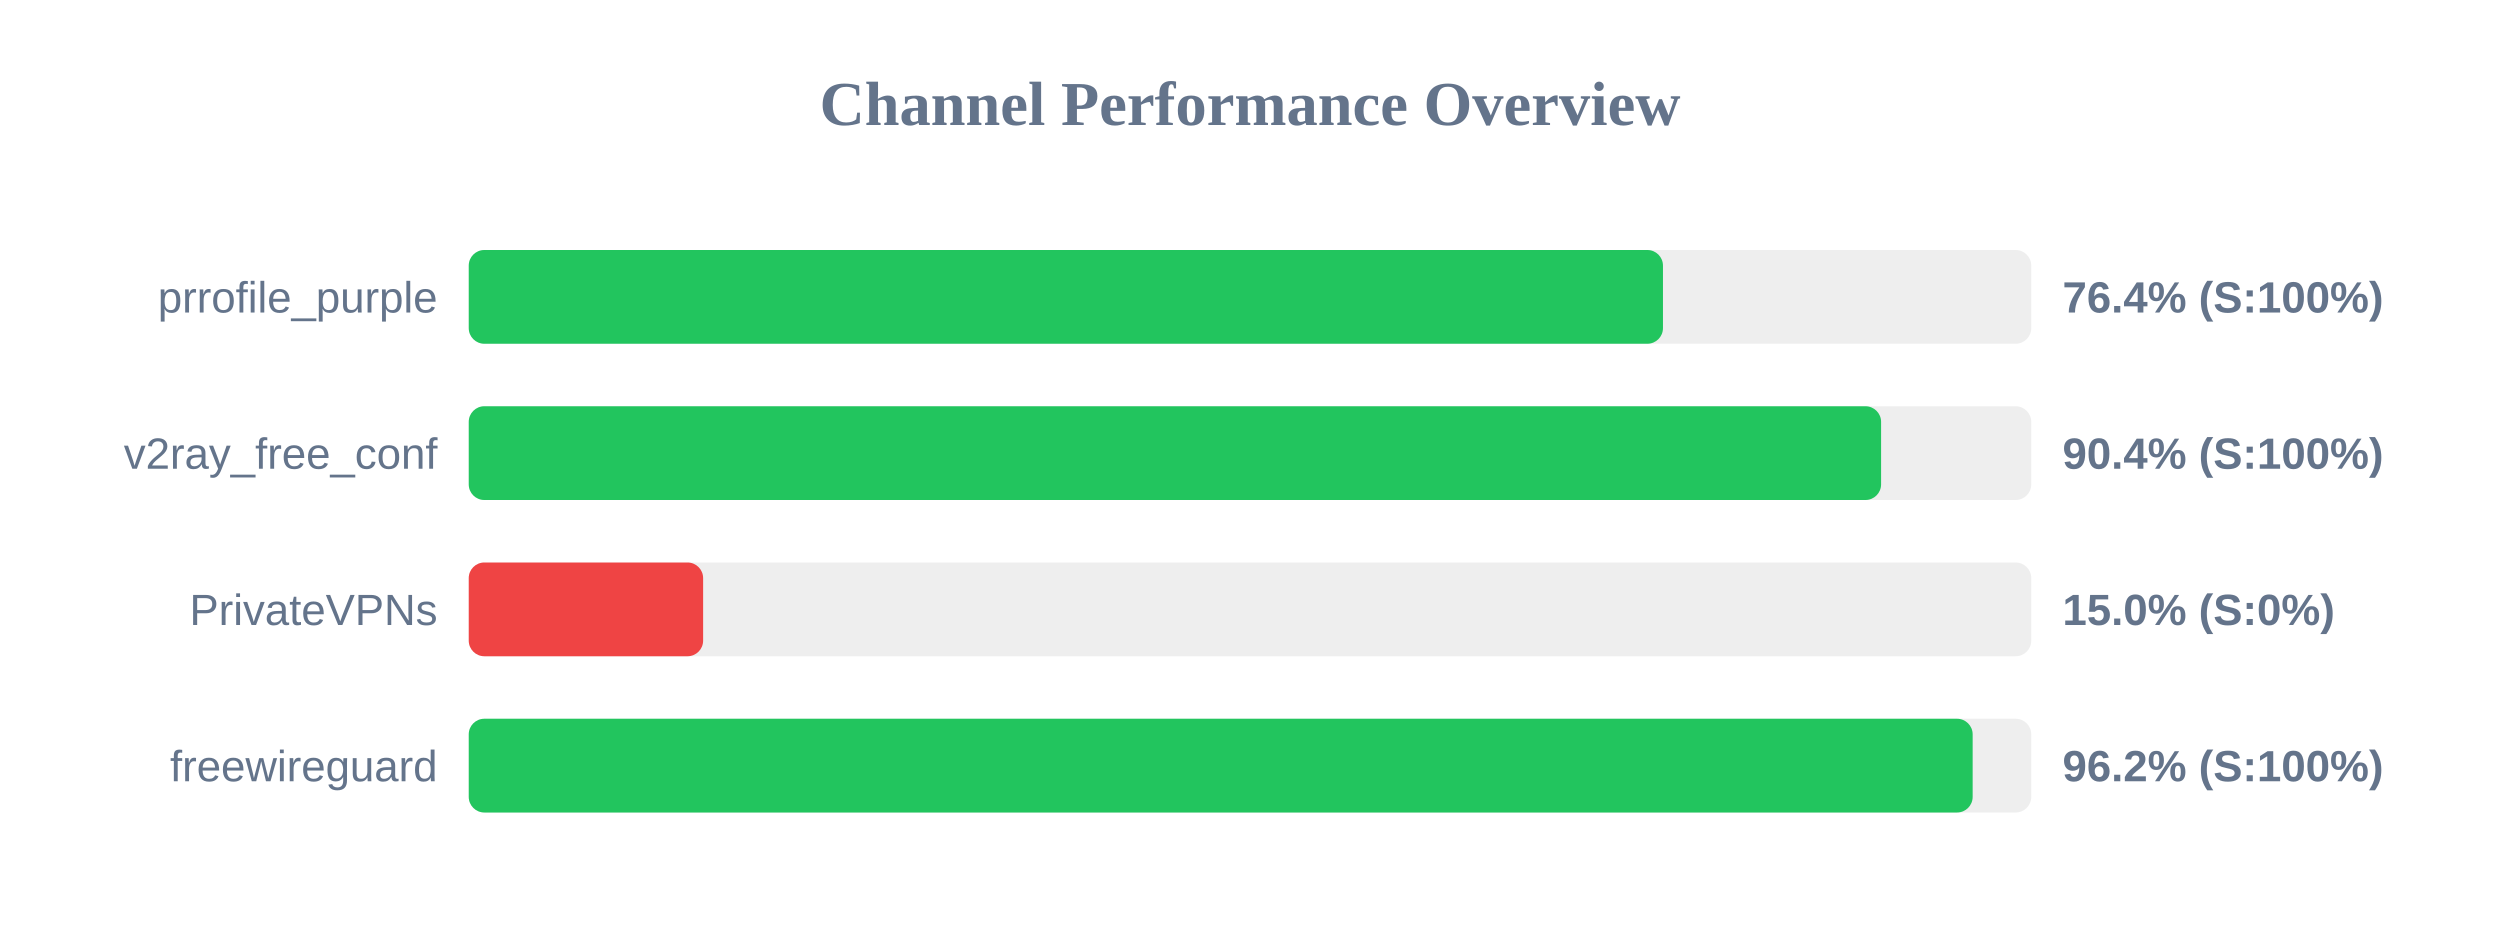
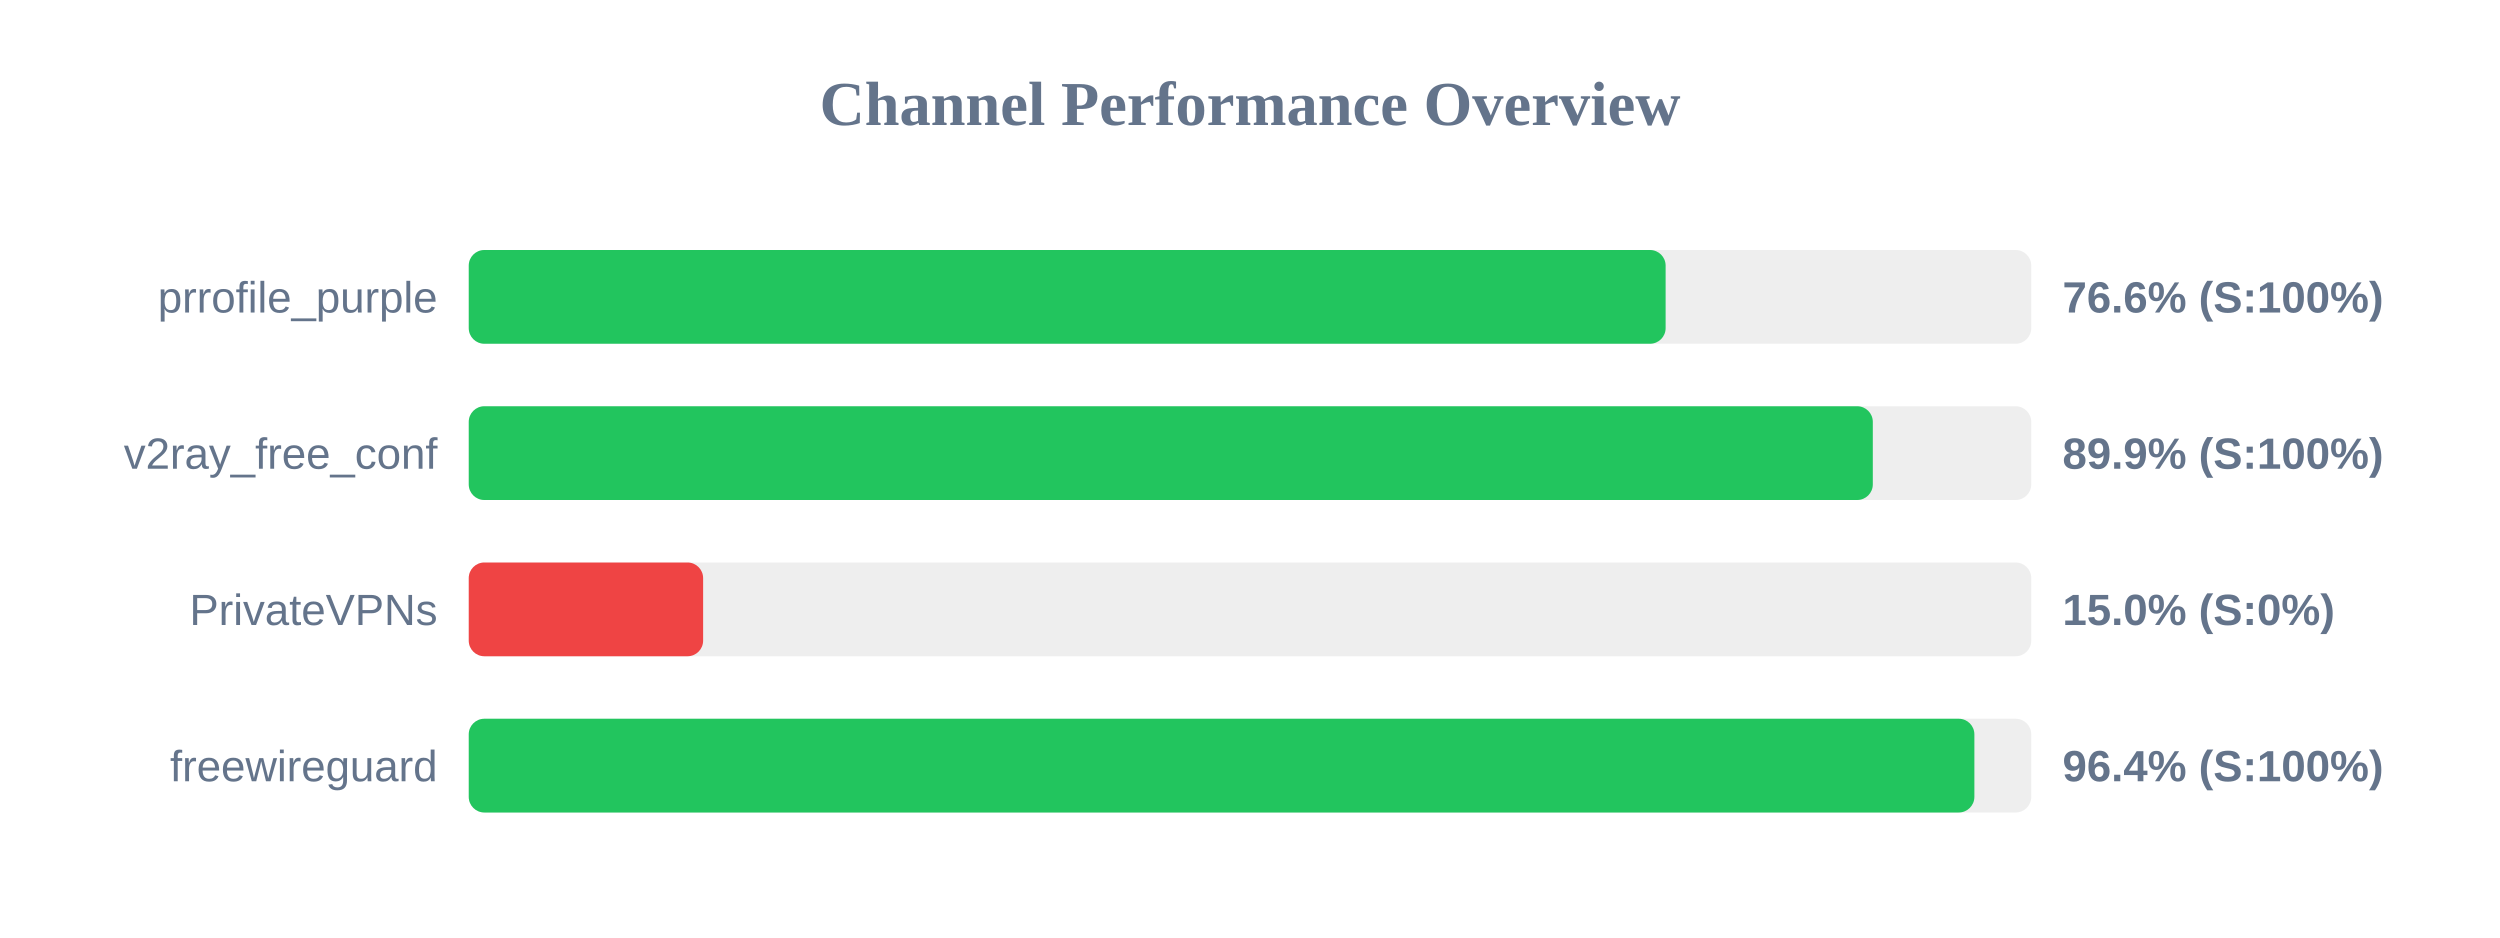
<svg xmlns="http://www.w3.org/2000/svg" width="800" height="300" version="1.1">
  <style>
        .row { font: 14px Arial; fill: #64748b; }
        .score { font: bold 14px Arial; fill: #64748b; }
    </style>
  <text x="400" y="40" text-anchor="middle" font-size="20px" font-weight="bold" fill="#64748b">Channel Performance Overview</text>
  <rect x="150" y="80" width="500" height="30" fill="#eee" rx="5" />
-   <rect x="150" y="80" width="382.15" height="30" fill="#22c55e" rx="5" />
+   <rect x="150" y="80" width="383.0" height="30" fill="#22c55e" rx="5" />
  <text x="140" y="100" text-anchor="end" class="row">prrofile_purple</text>
-   <text x="660" y="100" text-anchor="start" class="score">76.4% (S:100%)</text>
+   <text x="660" y="100" text-anchor="start" class="score">76.6% (S:100%)</text>
  <rect x="150" y="130" width="500" height="30" fill="#eee" rx="5" />
-   <rect x="150" y="130" width="451.95" height="30" fill="#22c55e" rx="5" />
+   <rect x="150" y="130" width="449.3" height="30" fill="#22c55e" rx="5" />
  <text x="140" y="150" text-anchor="end" class="row">v2ray_free_conf</text>
-   <text x="660" y="150" text-anchor="start" class="score">90.4% (S:100%)</text>
+   <text x="660" y="150" text-anchor="start" class="score">89.9% (S:100%)</text>
  <rect x="150" y="180" width="500" height="30" fill="#eee" rx="5" />
  <rect x="150" y="180" width="75.0" height="30" fill="#ef4444" rx="5" />
  <text x="140" y="200" text-anchor="end" class="row">PrivateVPNs</text>
  <text x="660" y="200" text-anchor="start" class="score">15.0% (S:0%)</text>
  <rect x="150" y="230" width="500" height="30" fill="#eee" rx="5" />
-   <rect x="150" y="230" width="481.25" height="30" fill="#22c55e" rx="5" />
+   <rect x="150" y="230" width="481.8" height="30" fill="#22c55e" rx="5" />
  <text x="140" y="250" text-anchor="end" class="row">freewireguard</text>
-   <text x="660" y="250" text-anchor="start" class="score">96.2% (S:100%)</text>
+   <text x="660" y="250" text-anchor="start" class="score">96.4% (S:100%)</text>
</svg>
